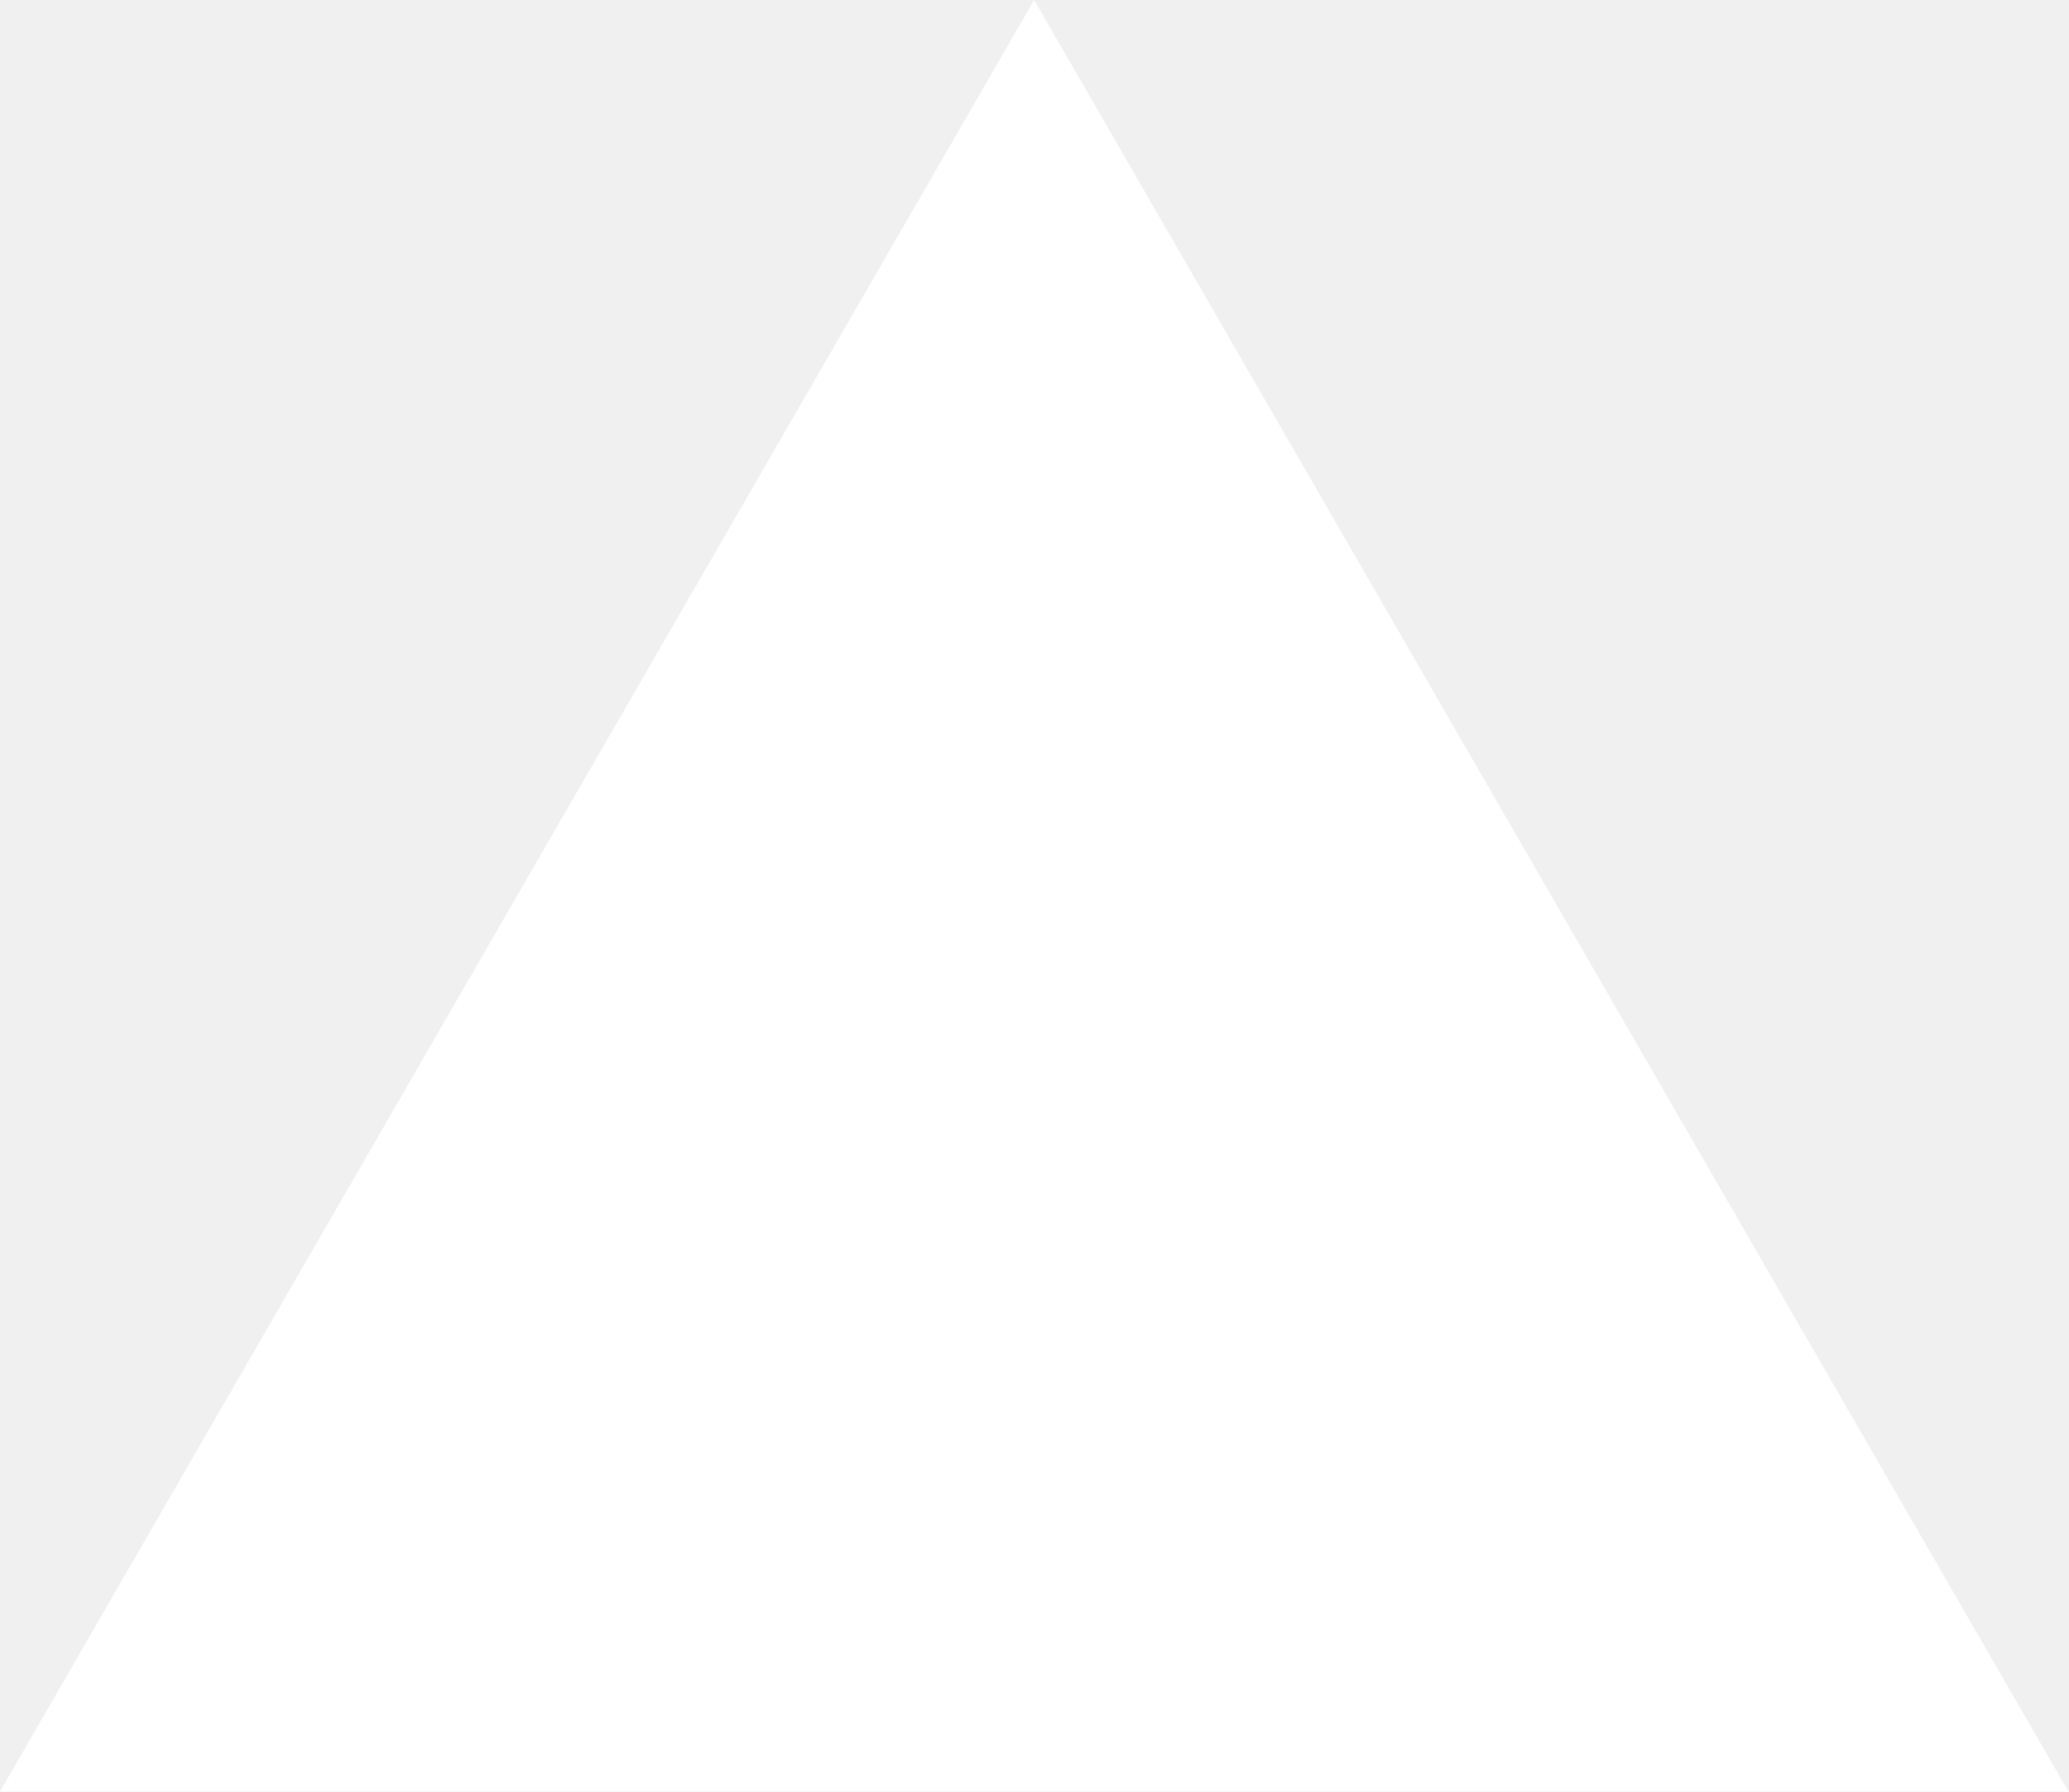
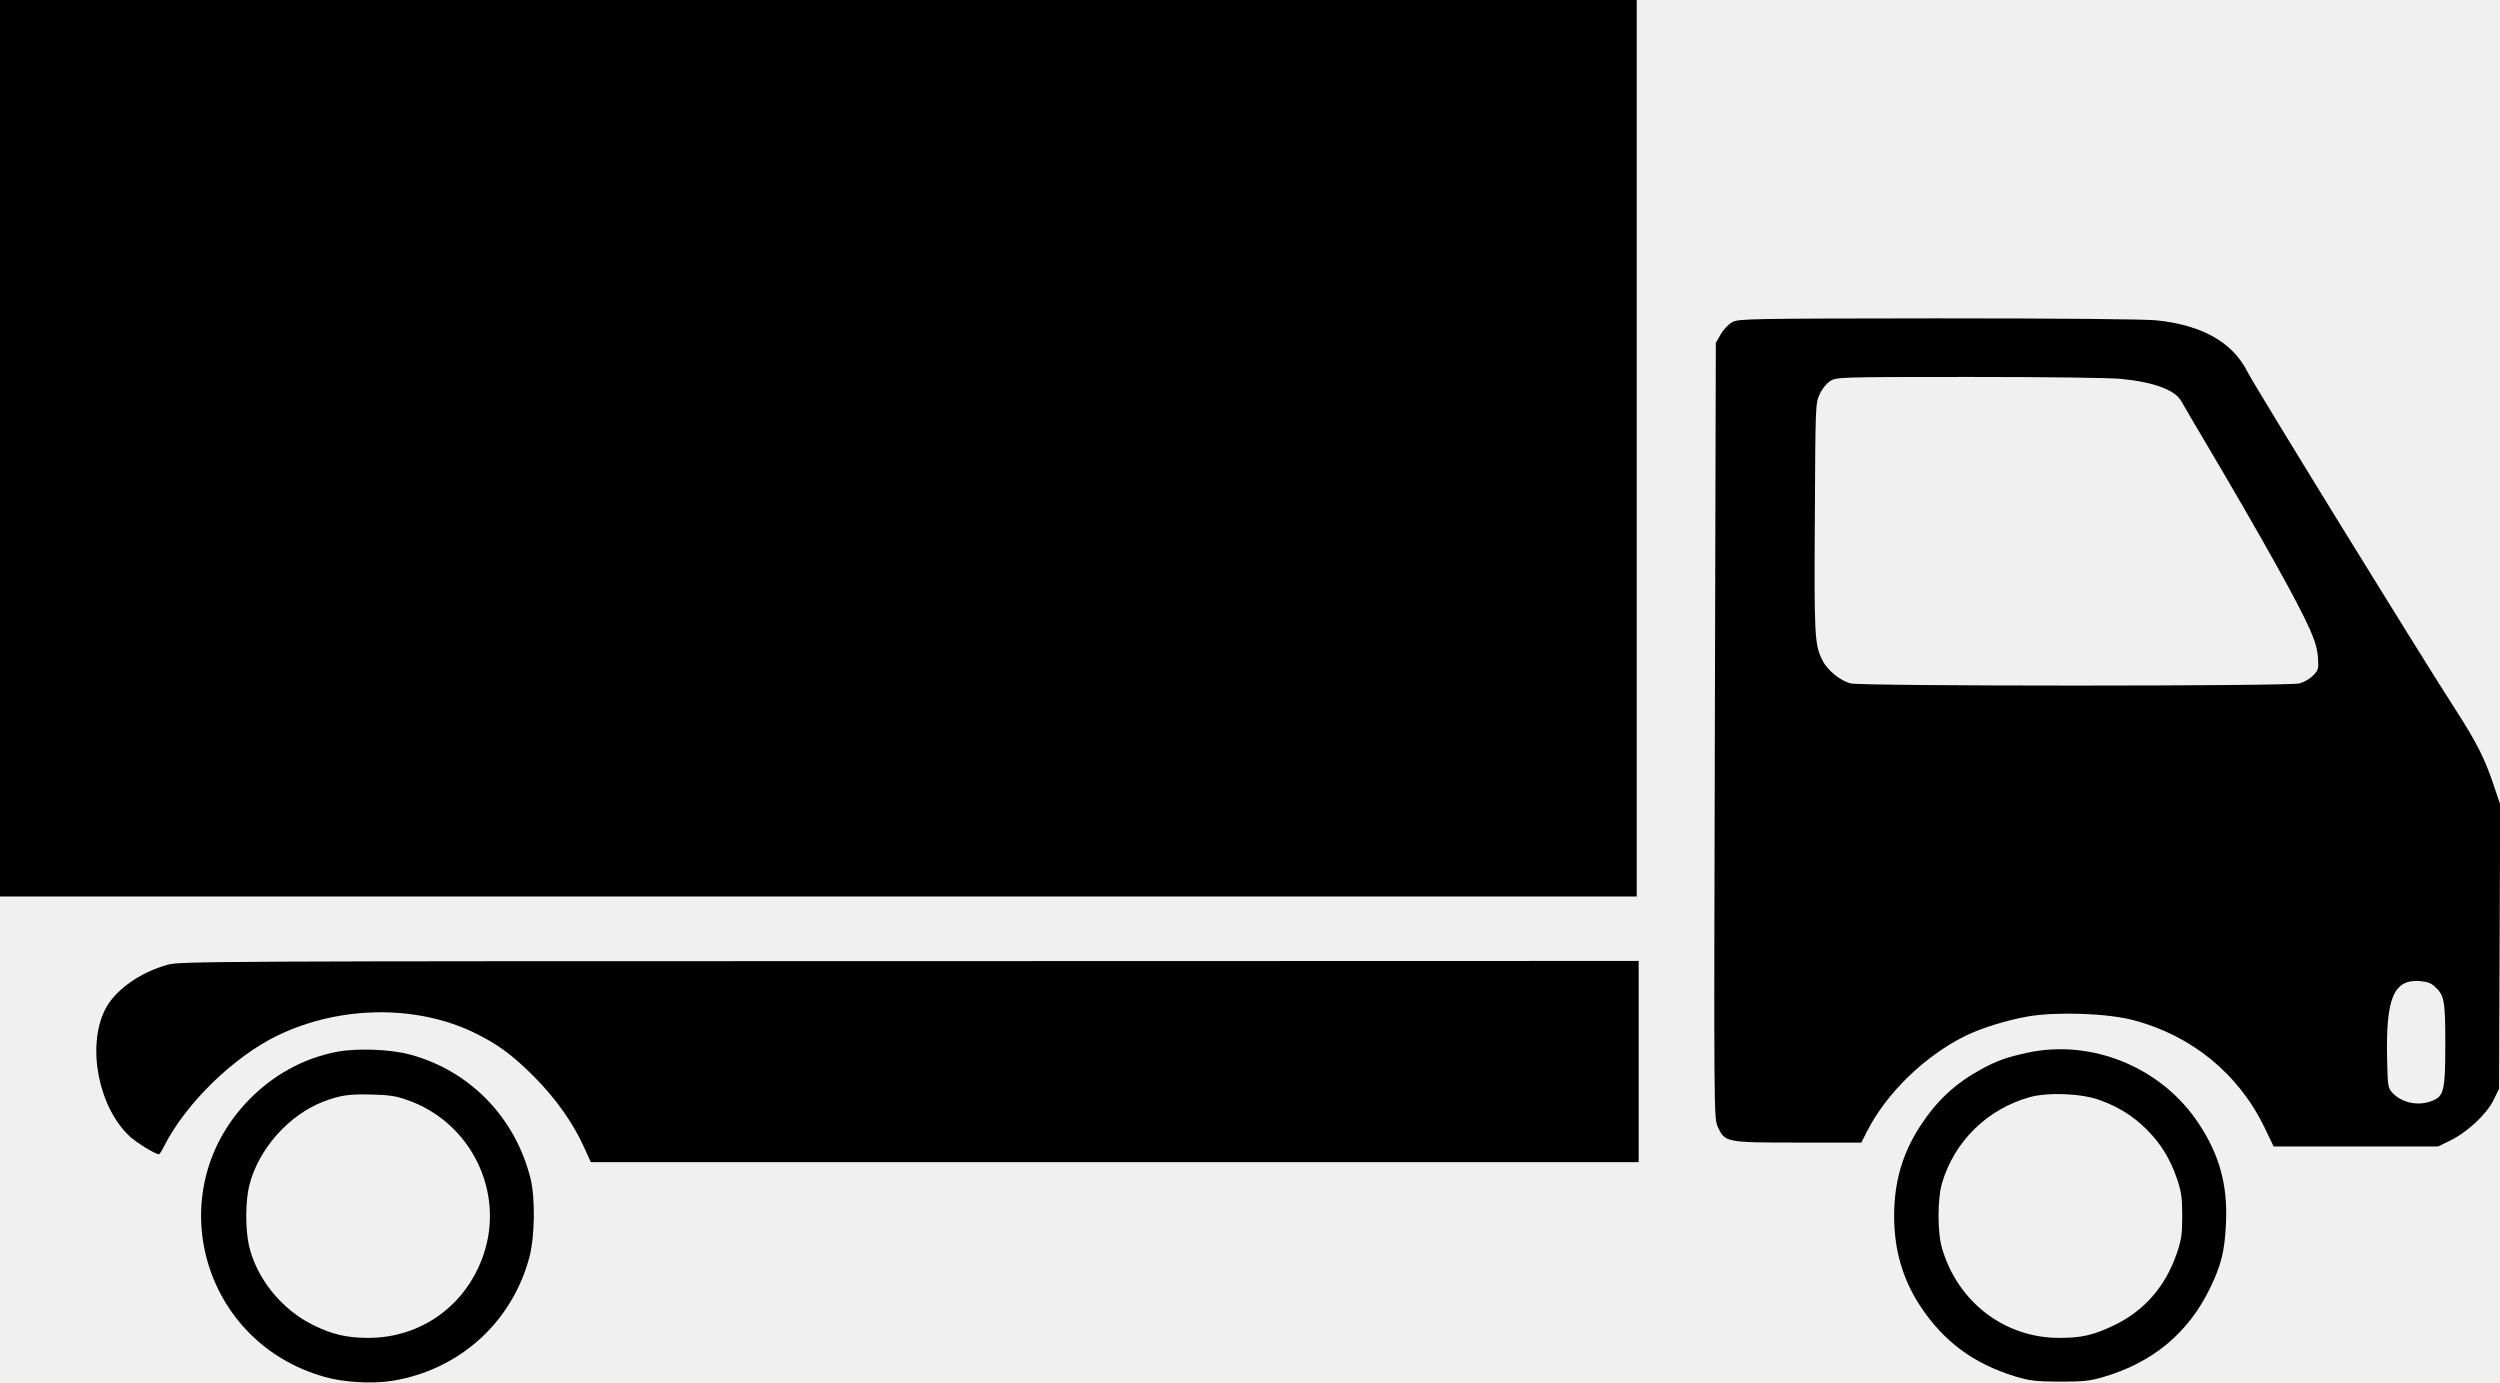
- <svg xmlns="http://www.w3.org/2000/svg" fill="none" viewBox="0 0 1155 1000">
-   <path d="m577.3 0 577.4 1000H0z" fill="#fff" />
+ <svg xmlns="http://www.w3.org/2000/svg" version="1.0" width="1280pt" height="708pt" viewBox="0 0 1280 708" preserveAspectRatio="xMidYMid meet">
+   <g transform="translate(0,708) scale(0.1,-0.1)" fill="#000000" stroke="none">
+     <path d="M0 4785 l0 -2295 4190 0 4190 0 0 2295 0 2295 -4190 0 -4190 0 0 -2295z" />
+     <path d="M8870 5431 c-20 -11 -46 -38 -60 -63 l-25 -43 -5 -1985 c-5 -1969 -5 -1985 15 -2029 36 -80 41 -81 412 -81 l323 0 29 57 c98 194 293 384 499 487 81 41 217 83 326 102 147 25 406 16 538 -19 301 -79 541 -276 674 -553 l45 -94 421 0 421 0 63 31 c88 43 186 135 221 207 l28 57 3 728 3 728 -35 104 c-45 134 -88 218 -199 390 -191 296 -1019 1641 -1061 1723 -76 150 -232 238 -466 262 -64 6 -479 10 -1119 10 -970 -1 -1018 -2 -1051 -19z m1991 -291 c171 -17 279 -58 309 -117 8 -15 62 -107 119 -203 281 -475 476 -823 537 -961 26 -58 39 -103 42 -146 4 -58 2 -64 -25 -92 -16 -16 -47 -34 -69 -40 -55 -15 -2238 -15 -2299 0 -52 13 -119 67 -144 118 -40 79 -43 122 -39 731 3 577 3 586 25 632 13 29 35 55 55 68 32 19 48 20 709 20 393 0 720 -4 780 -10z m1605 -3111 c49 -45 54 -72 54 -294 0 -236 -7 -266 -64 -290 -71 -30 -157 -13 -206 39 -24 26 -25 34 -28 173 -7 312 33 409 166 400 38 -3 59 -10 78 -28z" />
+     <path d="M860 2141 c-146 -40 -275 -133 -324 -234 -92 -190 -30 -499 129 -646 36 -33 131 -91 149 -91 3 0 15 19 27 43 111 219 359 460 584 567 315 151 703 156 998 15 119 -57 197 -113 308 -224 115 -115 203 -240 260 -366 l34 -75 2683 0 2682 0 0 515 0 515 -3732 -1 c-3539 0 -3736 -1 -3798 -18z" />
+     <path d="M1726 1695 c-173 -33 -331 -120 -458 -253 -449 -470 -234 -1236 395 -1412 97 -28 245 -36 344 -20 344 55 615 299 704 635 27 104 30 297 6 398 -77 314 -311 556 -619 638 -100 27 -270 33 -372 14z m362 -248 c323 -114 497 -468 388 -790 -88 -260 -319 -427 -591 -427 -108 0 -185 18 -280 65 -162 79 -290 237 -330 406 -19 84 -19 226 1 308 46 187 203 364 383 432 87 32 127 38 246 35 88 -2 125 -8 183 -29z" />
+     <path d="M10380 1690 c-106 -23 -157 -41 -239 -86 -132 -73 -224 -159 -308 -287 -92 -140 -135 -288 -135 -462 0 -174 43 -323 133 -461 119 -181 273 -296 486 -361 77 -23 106 -26 228 -27 116 0 153 3 218 22 256 73 441 226 552 456 59 122 75 189 82 332 9 195 -32 348 -138 509 -188 288 -546 437 -879 365z m372 -243 c95 -34 171 -82 239 -150 72 -72 120 -149 155 -252 23 -68 27 -97 27 -190 0 -93 -4 -122 -27 -190 -58 -171 -167 -296 -321 -370 -107 -51 -166 -65 -282 -65 -278 0 -517 181 -599 456 -25 81 -25 257 0 339 63 212 232 377 446 437 95 27 270 20 362 -15z" />
+   </g>
</svg>
